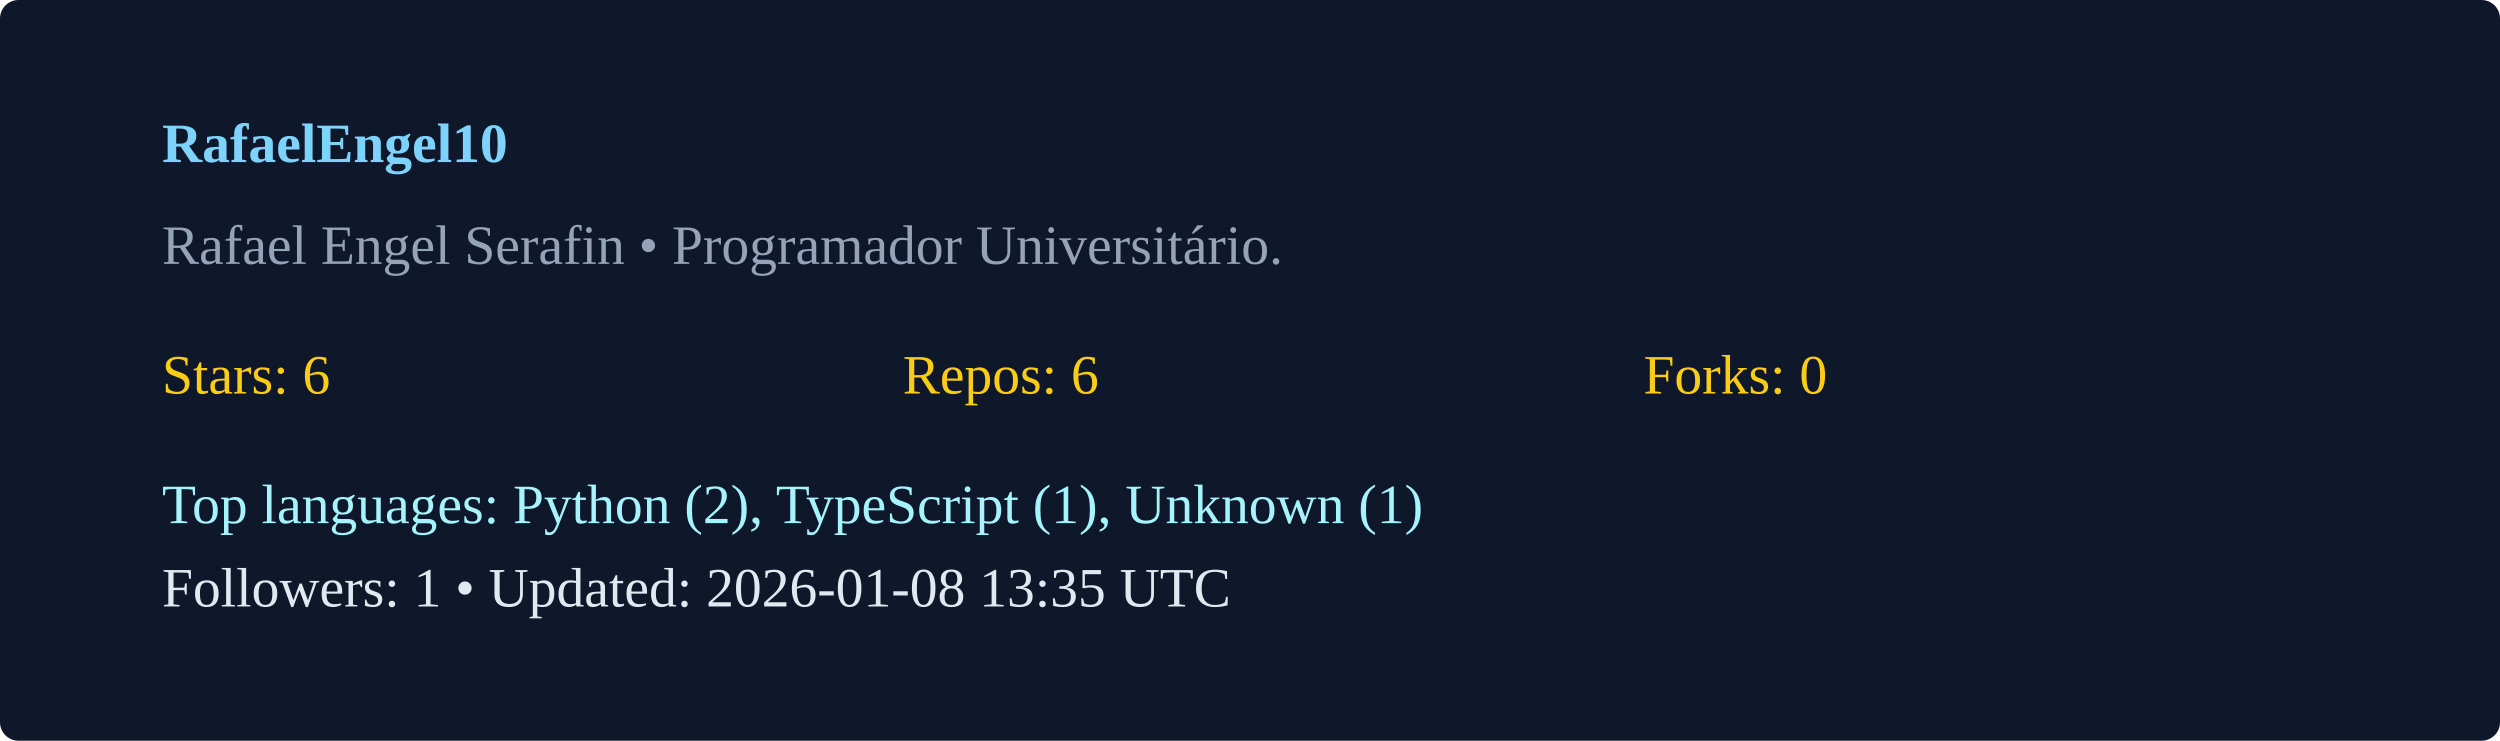
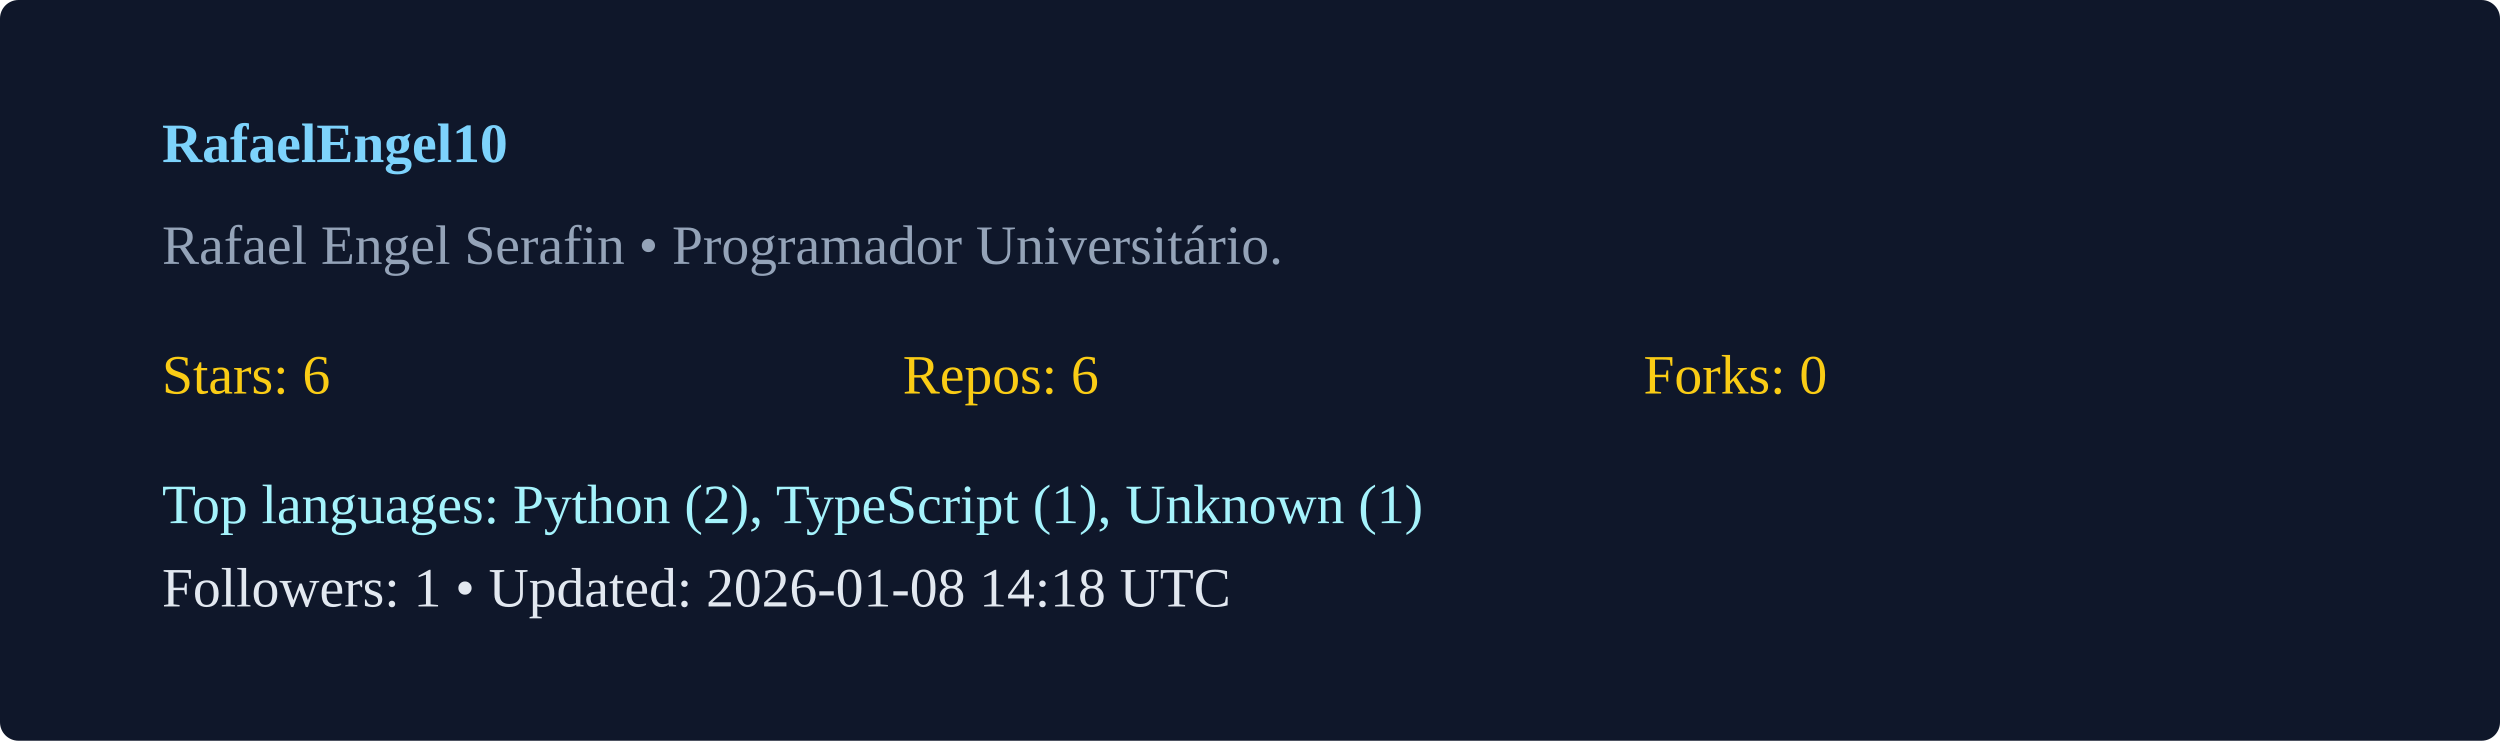
<svg xmlns="http://www.w3.org/2000/svg" width="540" height="160" viewBox="0 0 540 160">
  <rect width="100%" height="100%" rx="4" fill="#0f172a" />
  <g transform="translate(35,35)">
    <text x="0" y="0" fill="#7dd3fc" font-weight="600">RafaelEngel10</text>
    <text x="0" y="22" fill="#94a3b8">Rafael Engel Serafin  • Programador Universitário. </text>
    <g transform="translate(0,50)">
      <text x="0" y="0" fill="#facc15">Stars: 6</text>
      <text x="160" y="0" fill="#facc15">Repos: 6</text>
      <text x="320" y="0" fill="#facc15">Forks: 0</text>
      <text x="0" y="28" fill="#a5f3fc">Top languages: Python (2), TypeScript (1), Unknown (1)</text>
-       <text x="0" y="46" fill="#e2e8f0">Followers: 1 • Updated: 2026-01-08 13:35 UTC</text>
+       <text x="0" y="46" fill="#e2e8f0">Followers: 1 • Updated: 2026-01-08 14:18 UTC</text>
    </g>
  </g>
</svg>
